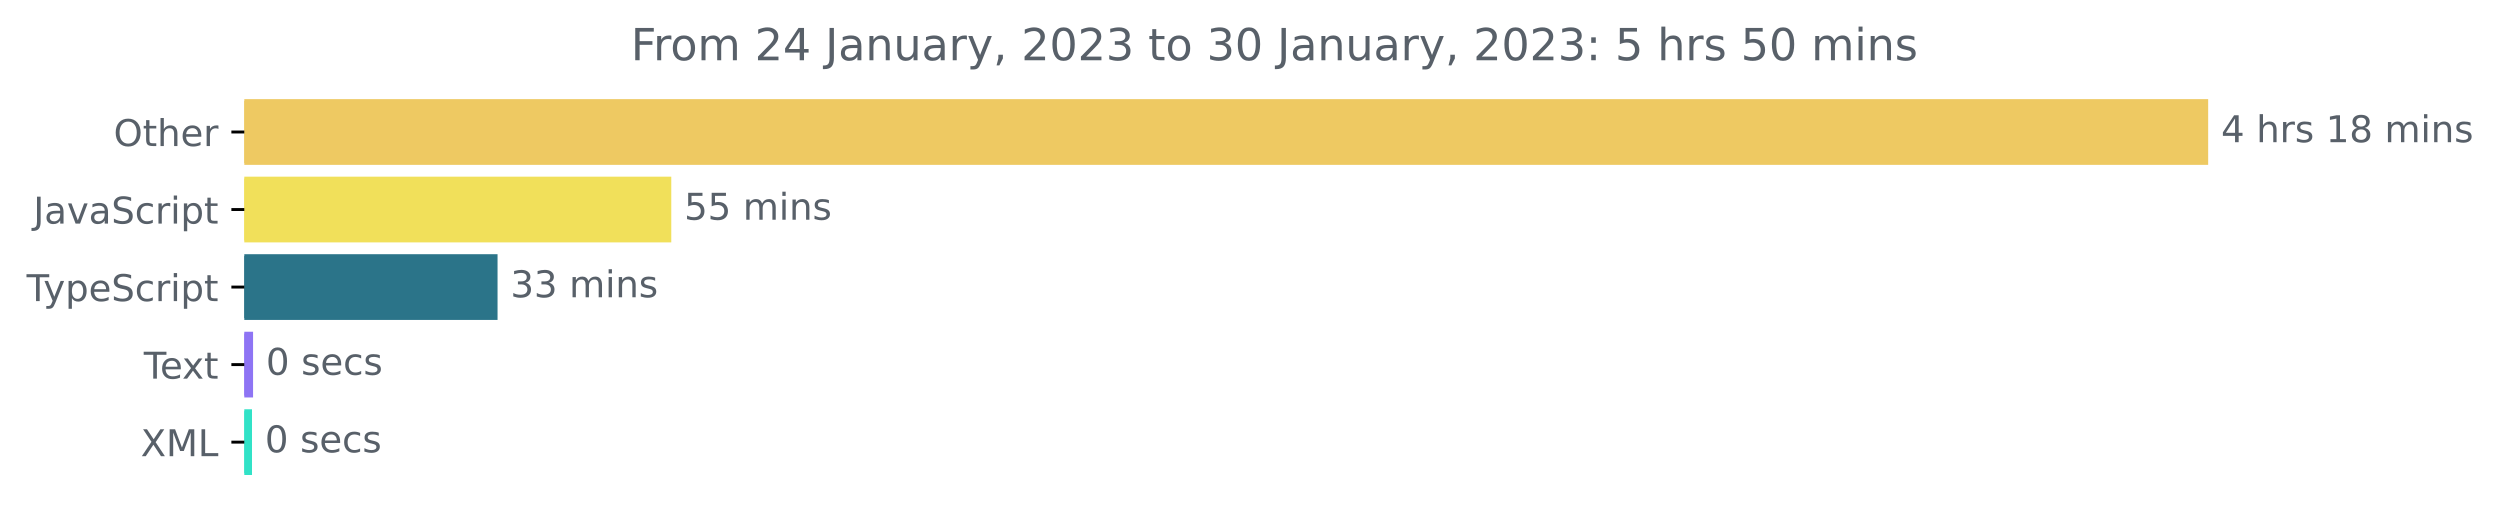
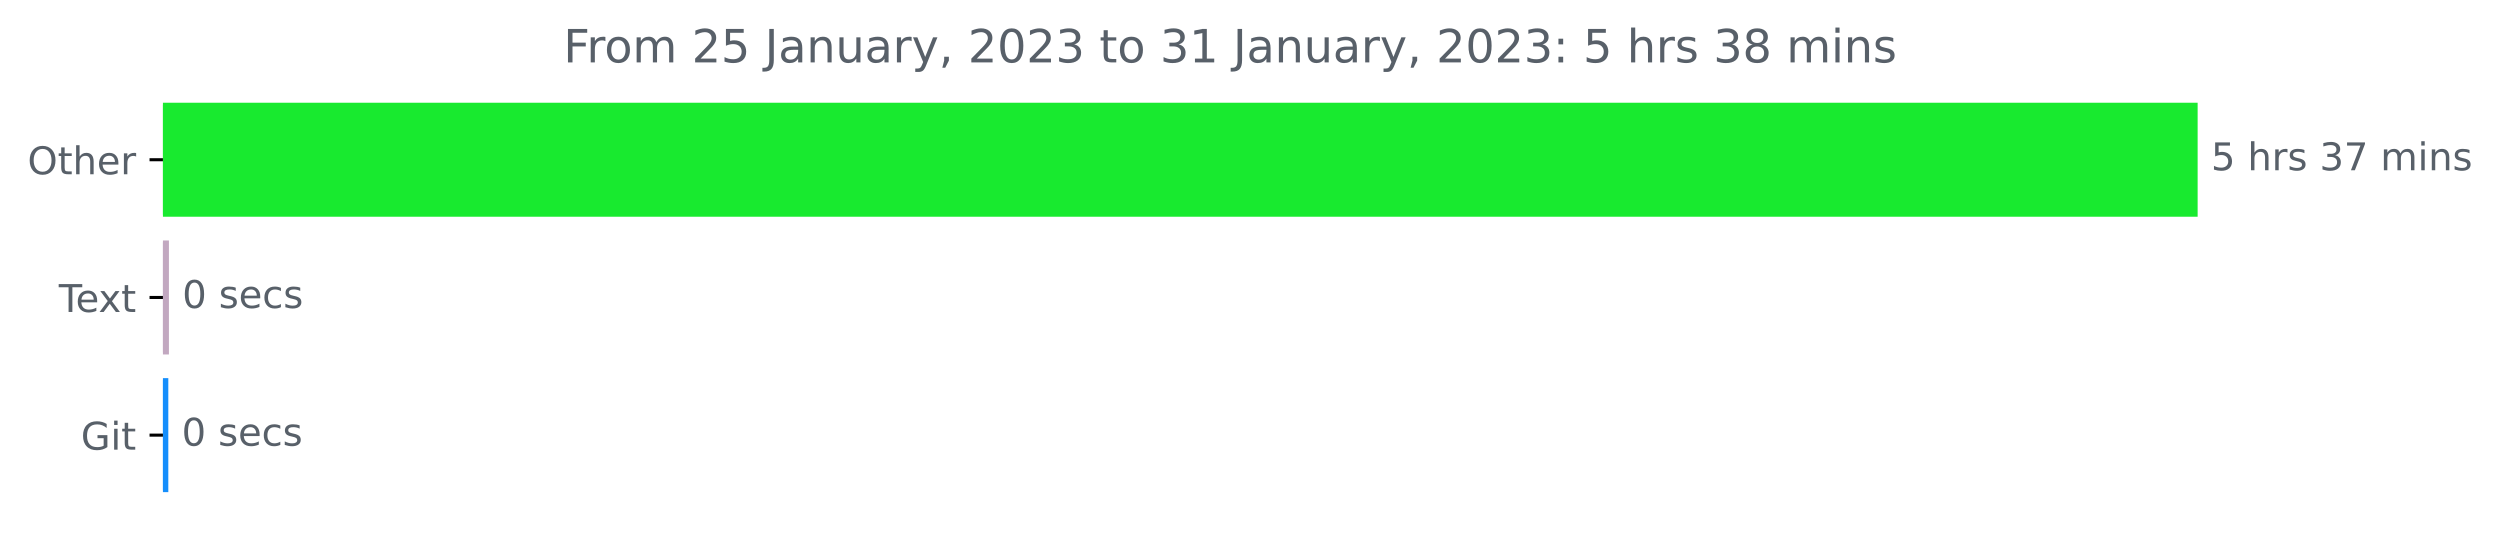
- <svg xmlns="http://www.w3.org/2000/svg" xmlns:xlink="http://www.w3.org/1999/xlink" width="677.144pt" height="140.398pt" viewBox="0 0 677.144 140.398" version="1.1">
+ <svg xmlns="http://www.w3.org/2000/svg" xmlns:xlink="http://www.w3.org/1999/xlink" width="653.568pt" height="140.398pt" viewBox="0 0 653.568 140.398" version="1.1">
  <defs>
    <style type="text/css">*{stroke-linejoin: round; stroke-linecap: butt}</style>
  </defs>
  <g id="figure_1">
    <g id="patch_1">
-       <path d="M -0 140.398  L 677.144 140.398  L 677.144 0  L -0 0  L -0 140.398  z " style="fill: none" />
+       <path d="M 0 140.398  L 653.568 140.398  L 653.568 0  L 0 0  L 0 140.398  z " style="fill: none" />
    </g>
    <g id="axes_1">
      <g id="patch_2">
-         <path d="M 66.17 27.358  L 597.599 27.358  L 597.599 44.158  L 66.17 44.158  z " clip-path="url(#paf47212c8d)" style="fill: #eec962; stroke: #eec962; stroke-linejoin: miter" />
+         <path d="M 42.594 27.358  L 574.022 27.358  L 574.022 56.158  L 42.594 56.158  z " clip-path="url(#p679502b8a9)" style="fill: #18ea2f; stroke: #18ea2f; stroke-linejoin: miter" />
      </g>
      <g id="patch_3">
-         <path d="M 66.17 48.358  L 181.319 48.358  L 181.319 65.158  L 66.17 65.158  z " clip-path="url(#paf47212c8d)" style="fill: #f1e05a; stroke: #f1e05a; stroke-linejoin: miter" />
+         <path d="M 42.594 63.358  L 43.661 63.358  L 43.661 92.158  L 42.594 92.158  z " clip-path="url(#p679502b8a9)" style="fill: #c2a8c0; stroke: #c2a8c0; stroke-linejoin: miter" />
      </g>
      <g id="patch_4">
-         <path d="M 66.17 69.358  L 134.265 69.358  L 134.265 86.158  L 66.17 86.158  z " clip-path="url(#paf47212c8d)" style="fill: #2b7489; stroke: #2b7489; stroke-linejoin: miter" />
-       </g>
-       <g id="patch_5">
-         <path d="M 66.17 90.358  L 68.044 90.358  L 68.044 107.158  L 66.17 107.158  z " clip-path="url(#paf47212c8d)" style="fill: #8e74f4; stroke: #8e74f4; stroke-linejoin: miter" />
-       </g>
-       <g id="patch_6">
-         <path d="M 66.17 111.358  L 67.756 111.358  L 67.756 128.158  L 66.17 128.158  z " clip-path="url(#paf47212c8d)" style="fill: #31e2c7; stroke: #31e2c7; stroke-linejoin: miter" />
+         <path d="M 42.594 99.358  L 43.501 99.358  L 43.501 128.158  L 42.594 128.158  z " clip-path="url(#p679502b8a9)" style="fill: #158efc; stroke: #158efc; stroke-linejoin: miter" />
      </g>
      <g id="matplotlib.axis_1" />
      <g id="matplotlib.axis_2">
        <g id="ytick_1">
          <g id="line2d_1">
            <defs>
-               <path id="m394143a8e2" d="M 0 0  L -3.5 0  " style="stroke: #000000; stroke-width: 0.8" />
+               <path id="m34587fefd8" d="M 0 0  L -3.5 0  " style="stroke: #000000; stroke-width: 0.8" />
            </defs>
            <g>
-               <use xlink:href="#m394143a8e2" x="66.17" y="35.758" style="stroke: #000000; stroke-width: 0.8" />
+               <use xlink:href="#m34587fefd8" x="42.594" y="41.758" style="stroke: #000000; stroke-width: 0.8" />
            </g>
          </g>
          <g id="text_1">
-             <g style="fill: #586069" transform="translate(30.77656 39.55734)scale(0.1 -0.1)">
+             <g style="fill: #586069" transform="translate(7.2 45.55734)scale(0.1 -0.1)">
              <defs>
                <path id="DejaVuSans-4f" d="M 2522 4238  Q 1834 4238 1429 3725  Q 1025 3213 1025 2328  Q 1025 1447 1429 934  Q 1834 422 2522 422  Q 3209 422 3611 934  Q 4013 1447 4013 2328  Q 4013 3213 3611 3725  Q 3209 4238 2522 4238  z M 2522 4750  Q 3503 4750 4090 4092  Q 4678 3434 4678 2328  Q 4678 1225 4090 567  Q 3503 -91 2522 -91  Q 1538 -91 948 565  Q 359 1222 359 2328  Q 359 3434 948 4092  Q 1538 4750 2522 4750  z " transform="scale(0.015625)" />
                <path id="DejaVuSans-74" d="M 1172 4494  L 1172 3500  L 2356 3500  L 2356 3053  L 1172 3053  L 1172 1153  Q 1172 725 1289 603  Q 1406 481 1766 481  L 2356 481  L 2356 0  L 1766 0  Q 1100 0 847 248  Q 594 497 594 1153  L 594 3053  L 172 3053  L 172 3500  L 594 3500  L 594 4494  L 1172 4494  z " transform="scale(0.015625)" />
                <path id="DejaVuSans-68" d="M 3513 2113  L 3513 0  L 2938 0  L 2938 2094  Q 2938 2591 2744 2837  Q 2550 3084 2163 3084  Q 1697 3084 1428 2787  Q 1159 2491 1159 1978  L 1159 0  L 581 0  L 581 4863  L 1159 4863  L 1159 2956  Q 1366 3272 1645 3428  Q 1925 3584 2291 3584  Q 2894 3584 3203 3211  Q 3513 2838 3513 2113  z " transform="scale(0.015625)" />
                <path id="DejaVuSans-65" d="M 3597 1894  L 3597 1613  L 953 1613  Q 991 1019 1311 708  Q 1631 397 2203 397  Q 2534 397 2845 478  Q 3156 559 3463 722  L 3463 178  Q 3153 47 2828 -22  Q 2503 -91 2169 -91  Q 1331 -91 842 396  Q 353 884 353 1716  Q 353 2575 817 3079  Q 1281 3584 2069 3584  Q 2775 3584 3186 3129  Q 3597 2675 3597 1894  z M 3022 2063  Q 3016 2534 2758 2815  Q 2500 3097 2075 3097  Q 1594 3097 1305 2825  Q 1016 2553 972 2059  L 3022 2063  z " transform="scale(0.015625)" />
                <path id="DejaVuSans-72" d="M 2631 2963  Q 2534 3019 2420 3045  Q 2306 3072 2169 3072  Q 1681 3072 1420 2755  Q 1159 2438 1159 1844  L 1159 0  L 581 0  L 581 3500  L 1159 3500  L 1159 2956  Q 1341 3275 1631 3429  Q 1922 3584 2338 3584  Q 2397 3584 2469 3576  Q 2541 3569 2628 3553  L 2631 2963  z " transform="scale(0.015625)" />
              </defs>
              <use xlink:href="#DejaVuSans-4f" />
              <use xlink:href="#DejaVuSans-74" x="78.711" />
              <use xlink:href="#DejaVuSans-68" x="117.92" />
              <use xlink:href="#DejaVuSans-65" x="181.299" />
              <use xlink:href="#DejaVuSans-72" x="242.822" />
            </g>
          </g>
        </g>
        <g id="ytick_2">
          <g id="line2d_2">
            <g>
-               <use xlink:href="#m394143a8e2" x="66.17" y="56.758" style="stroke: #000000; stroke-width: 0.8" />
+               <use xlink:href="#m34587fefd8" x="42.594" y="77.758" style="stroke: #000000; stroke-width: 0.8" />
            </g>
          </g>
          <g id="text_2">
-             <g style="fill: #586069" transform="translate(9.040625 60.55734)scale(0.1 -0.1)">
-               <defs>
-                 <path id="DejaVuSans-4a" d="M 628 4666  L 1259 4666  L 1259 325  Q 1259 -519 939 -900  Q 619 -1281 -91 -1281  L -331 -1281  L -331 -750  L -134 -750  Q 284 -750 456 -515  Q 628 -281 628 325  L 628 4666  z " transform="scale(0.015625)" />
-                 <path id="DejaVuSans-61" d="M 2194 1759  Q 1497 1759 1228 1600  Q 959 1441 959 1056  Q 959 750 1161 570  Q 1363 391 1709 391  Q 2188 391 2477 730  Q 2766 1069 2766 1631  L 2766 1759  L 2194 1759  z M 3341 1997  L 3341 0  L 2766 0  L 2766 531  Q 2569 213 2275 61  Q 1981 -91 1556 -91  Q 1019 -91 701 211  Q 384 513 384 1019  Q 384 1609 779 1909  Q 1175 2209 1959 2209  L 2766 2209  L 2766 2266  Q 2766 2663 2505 2880  Q 2244 3097 1772 3097  Q 1472 3097 1187 3025  Q 903 2953 641 2809  L 641 3341  Q 956 3463 1253 3523  Q 1550 3584 1831 3584  Q 2591 3584 2966 3190  Q 3341 2797 3341 1997  z " transform="scale(0.015625)" />
-                 <path id="DejaVuSans-76" d="M 191 3500  L 800 3500  L 1894 563  L 2988 3500  L 3597 3500  L 2284 0  L 1503 0  L 191 3500  z " transform="scale(0.015625)" />
-                 <path id="DejaVuSans-53" d="M 3425 4513  L 3425 3897  Q 3066 4069 2747 4153  Q 2428 4238 2131 4238  Q 1616 4238 1336 4038  Q 1056 3838 1056 3469  Q 1056 3159 1242 3001  Q 1428 2844 1947 2747  L 2328 2669  Q 3034 2534 3370 2195  Q 3706 1856 3706 1288  Q 3706 609 3251 259  Q 2797 -91 1919 -91  Q 1588 -91 1214 -16  Q 841 59 441 206  L 441 856  Q 825 641 1194 531  Q 1563 422 1919 422  Q 2459 422 2753 634  Q 3047 847 3047 1241  Q 3047 1584 2836 1778  Q 2625 1972 2144 2069  L 1759 2144  Q 1053 2284 737 2584  Q 422 2884 422 3419  Q 422 4038 858 4394  Q 1294 4750 2059 4750  Q 2388 4750 2728 4690  Q 3069 4631 3425 4513  z " transform="scale(0.015625)" />
-                 <path id="DejaVuSans-63" d="M 3122 3366  L 3122 2828  Q 2878 2963 2633 3030  Q 2388 3097 2138 3097  Q 1578 3097 1268 2742  Q 959 2388 959 1747  Q 959 1106 1268 751  Q 1578 397 2138 397  Q 2388 397 2633 464  Q 2878 531 3122 666  L 3122 134  Q 2881 22 2623 -34  Q 2366 -91 2075 -91  Q 1284 -91 818 406  Q 353 903 353 1747  Q 353 2603 823 3093  Q 1294 3584 2113 3584  Q 2378 3584 2631 3529  Q 2884 3475 3122 3366  z " transform="scale(0.015625)" />
-                 <path id="DejaVuSans-69" d="M 603 3500  L 1178 3500  L 1178 0  L 603 0  L 603 3500  z M 603 4863  L 1178 4863  L 1178 4134  L 603 4134  L 603 4863  z " transform="scale(0.015625)" />
-                 <path id="DejaVuSans-70" d="M 1159 525  L 1159 -1331  L 581 -1331  L 581 3500  L 1159 3500  L 1159 2969  Q 1341 3281 1617 3432  Q 1894 3584 2278 3584  Q 2916 3584 3314 3078  Q 3713 2572 3713 1747  Q 3713 922 3314 415  Q 2916 -91 2278 -91  Q 1894 -91 1617 61  Q 1341 213 1159 525  z M 3116 1747  Q 3116 2381 2855 2742  Q 2594 3103 2138 3103  Q 1681 3103 1420 2742  Q 1159 2381 1159 1747  Q 1159 1113 1420 752  Q 1681 391 2138 391  Q 2594 391 2855 752  Q 3116 1113 3116 1747  z " transform="scale(0.015625)" />
-               </defs>
-               <use xlink:href="#DejaVuSans-4a" />
-               <use xlink:href="#DejaVuSans-61" x="29.492" />
-               <use xlink:href="#DejaVuSans-76" x="90.771" />
-               <use xlink:href="#DejaVuSans-61" x="149.951" />
-               <use xlink:href="#DejaVuSans-53" x="211.23" />
-               <use xlink:href="#DejaVuSans-63" x="274.707" />
-               <use xlink:href="#DejaVuSans-72" x="329.688" />
-               <use xlink:href="#DejaVuSans-69" x="370.801" />
-               <use xlink:href="#DejaVuSans-70" x="398.584" />
-               <use xlink:href="#DejaVuSans-74" x="462.061" />
-             </g>
-           </g>
-         </g>
-         <g id="ytick_3">
-           <g id="line2d_3">
-             <g>
-               <use xlink:href="#m394143a8e2" x="66.17" y="77.758" style="stroke: #000000; stroke-width: 0.8" />
-             </g>
-           </g>
-           <g id="text_3">
-             <g style="fill: #586069" transform="translate(7.2 81.55734)scale(0.1 -0.1)">
+             <g style="fill: #586069" transform="translate(15.36875 81.55734)scale(0.1 -0.1)">
              <defs>
                <path id="DejaVuSans-54" d="M -19 4666  L 3928 4666  L 3928 4134  L 2272 4134  L 2272 0  L 1638 0  L 1638 4134  L -19 4134  L -19 4666  z " transform="scale(0.015625)" />
-                 <path id="DejaVuSans-79" d="M 2059 -325  Q 1816 -950 1584 -1140  Q 1353 -1331 966 -1331  L 506 -1331  L 506 -850  L 844 -850  Q 1081 -850 1212 -737  Q 1344 -625 1503 -206  L 1606 56  L 191 3500  L 800 3500  L 1894 763  L 2988 3500  L 3597 3500  L 2059 -325  z " transform="scale(0.015625)" />
-               </defs>
-               <use xlink:href="#DejaVuSans-54" />
-               <use xlink:href="#DejaVuSans-79" x="45.459" />
-               <use xlink:href="#DejaVuSans-70" x="104.639" />
-               <use xlink:href="#DejaVuSans-65" x="168.115" />
-               <use xlink:href="#DejaVuSans-53" x="229.639" />
-               <use xlink:href="#DejaVuSans-63" x="293.115" />
-               <use xlink:href="#DejaVuSans-72" x="348.096" />
-               <use xlink:href="#DejaVuSans-69" x="389.209" />
-               <use xlink:href="#DejaVuSans-70" x="416.992" />
-               <use xlink:href="#DejaVuSans-74" x="480.469" />
-             </g>
-           </g>
-         </g>
-         <g id="ytick_4">
-           <g id="line2d_4">
-             <g>
-               <use xlink:href="#m394143a8e2" x="66.17" y="98.758" style="stroke: #000000; stroke-width: 0.8" />
-             </g>
-           </g>
-           <g id="text_4">
-             <g style="fill: #586069" transform="translate(38.94531 102.5573)scale(0.1 -0.1)">
-               <defs>
                <path id="DejaVuSans-78" d="M 3513 3500  L 2247 1797  L 3578 0  L 2900 0  L 1881 1375  L 863 0  L 184 0  L 1544 1831  L 300 3500  L 978 3500  L 1906 2253  L 2834 3500  L 3513 3500  z " transform="scale(0.015625)" />
              </defs>
              <use xlink:href="#DejaVuSans-54" />
              <use xlink:href="#DejaVuSans-65" x="44.084" />
              <use xlink:href="#DejaVuSans-78" x="103.857" />
              <use xlink:href="#DejaVuSans-74" x="163.037" />
            </g>
          </g>
        </g>
-         <g id="ytick_5">
-           <g id="line2d_5">
+         <g id="ytick_3">
+           <g id="line2d_3">
            <g>
-               <use xlink:href="#m394143a8e2" x="66.17" y="119.758" style="stroke: #000000; stroke-width: 0.8" />
-             </g>
-           </g>
-           <g id="text_5">
-             <g style="fill: #586069" transform="translate(38.12031 123.5573)scale(0.1 -0.1)">
+               <use xlink:href="#m34587fefd8" x="42.594" y="113.758" style="stroke: #000000; stroke-width: 0.8" />
+             </g>
+           </g>
+           <g id="text_3">
+             <g style="fill: #586069" transform="translate(21.14688 117.5573)scale(0.1 -0.1)">
              <defs>
-                 <path id="DejaVuSans-58" d="M 403 4666  L 1081 4666  L 2241 2931  L 3406 4666  L 4084 4666  L 2584 2425  L 4184 0  L 3506 0  L 2194 1984  L 872 0  L 191 0  L 1856 2491  L 403 4666  z " transform="scale(0.015625)" />
-                 <path id="DejaVuSans-4d" d="M 628 4666  L 1569 4666  L 2759 1491  L 3956 4666  L 4897 4666  L 4897 0  L 4281 0  L 4281 4097  L 3078 897  L 2444 897  L 1241 4097  L 1241 0  L 628 0  L 628 4666  z " transform="scale(0.015625)" />
-                 <path id="DejaVuSans-4c" d="M 628 4666  L 1259 4666  L 1259 531  L 3531 531  L 3531 0  L 628 0  L 628 4666  z " transform="scale(0.015625)" />
+                 <path id="DejaVuSans-47" d="M 3809 666  L 3809 1919  L 2778 1919  L 2778 2438  L 4434 2438  L 4434 434  Q 4069 175 3628 42  Q 3188 -91 2688 -91  Q 1594 -91 976 548  Q 359 1188 359 2328  Q 359 3472 976 4111  Q 1594 4750 2688 4750  Q 3144 4750 3555 4637  Q 3966 4525 4313 4306  L 4313 3634  Q 3963 3931 3569 4081  Q 3175 4231 2741 4231  Q 1884 4231 1454 3753  Q 1025 3275 1025 2328  Q 1025 1384 1454 906  Q 1884 428 2741 428  Q 3075 428 3337 486  Q 3600 544 3809 666  z " transform="scale(0.015625)" />
+                 <path id="DejaVuSans-69" d="M 603 3500  L 1178 3500  L 1178 0  L 603 0  L 603 3500  z M 603 4863  L 1178 4863  L 1178 4134  L 603 4134  L 603 4863  z " transform="scale(0.015625)" />
              </defs>
-               <use xlink:href="#DejaVuSans-58" />
-               <use xlink:href="#DejaVuSans-4d" x="68.506" />
-               <use xlink:href="#DejaVuSans-4c" x="154.785" />
-             </g>
-           </g>
-         </g>
-       </g>
-       <g id="text_6">
-         <g style="fill: #586069" transform="translate(601.5989 38.5175)scale(0.1 -0.1)">
+               <use xlink:href="#DejaVuSans-47" />
+               <use xlink:href="#DejaVuSans-69" x="77.49" />
+               <use xlink:href="#DejaVuSans-74" x="105.273" />
+             </g>
+           </g>
+         </g>
+       </g>
+       <g id="text_4">
+         <g style="fill: #586069" transform="translate(578.0223 44.5175)scale(0.1 -0.1)">
          <defs>
-             <path id="DejaVuSans-34" d="M 2419 4116  L 825 1625  L 2419 1625  L 2419 4116  z M 2253 4666  L 3047 4666  L 3047 1625  L 3713 1625  L 3713 1100  L 3047 1100  L 3047 0  L 2419 0  L 2419 1100  L 313 1100  L 313 1709  L 2253 4666  z " transform="scale(0.015625)" />
+             <path id="DejaVuSans-35" d="M 691 4666  L 3169 4666  L 3169 4134  L 1269 4134  L 1269 2991  Q 1406 3038 1543 3061  Q 1681 3084 1819 3084  Q 2600 3084 3056 2656  Q 3513 2228 3513 1497  Q 3513 744 3044 326  Q 2575 -91 1722 -91  Q 1428 -91 1123 -41  Q 819 9 494 109  L 494 744  Q 775 591 1075 516  Q 1375 441 1709 441  Q 2250 441 2565 725  Q 2881 1009 2881 1497  Q 2881 1984 2565 2268  Q 2250 2553 1709 2553  Q 1456 2553 1204 2497  Q 953 2441 691 2322  L 691 4666  z " transform="scale(0.015625)" />
            <path id="DejaVuSans-20" transform="scale(0.015625)" />
            <path id="DejaVuSans-73" d="M 2834 3397  L 2834 2853  Q 2591 2978 2328 3040  Q 2066 3103 1784 3103  Q 1356 3103 1142 2972  Q 928 2841 928 2578  Q 928 2378 1081 2264  Q 1234 2150 1697 2047  L 1894 2003  Q 2506 1872 2764 1633  Q 3022 1394 3022 966  Q 3022 478 2636 193  Q 2250 -91 1575 -91  Q 1294 -91 989 -36  Q 684 19 347 128  L 347 722  Q 666 556 975 473  Q 1284 391 1588 391  Q 1994 391 2212 530  Q 2431 669 2431 922  Q 2431 1156 2273 1281  Q 2116 1406 1581 1522  L 1381 1569  Q 847 1681 609 1914  Q 372 2147 372 2553  Q 372 3047 722 3315  Q 1072 3584 1716 3584  Q 2034 3584 2315 3537  Q 2597 3491 2834 3397  z " transform="scale(0.015625)" />
-             <path id="DejaVuSans-31" d="M 794 531  L 1825 531  L 1825 4091  L 703 3866  L 703 4441  L 1819 4666  L 2450 4666  L 2450 531  L 3481 531  L 3481 0  L 794 0  L 794 531  z " transform="scale(0.015625)" />
-             <path id="DejaVuSans-38" d="M 2034 2216  Q 1584 2216 1326 1975  Q 1069 1734 1069 1313  Q 1069 891 1326 650  Q 1584 409 2034 409  Q 2484 409 2743 651  Q 3003 894 3003 1313  Q 3003 1734 2745 1975  Q 2488 2216 2034 2216  z M 1403 2484  Q 997 2584 770 2862  Q 544 3141 544 3541  Q 544 4100 942 4425  Q 1341 4750 2034 4750  Q 2731 4750 3128 4425  Q 3525 4100 3525 3541  Q 3525 3141 3298 2862  Q 3072 2584 2669 2484  Q 3125 2378 3379 2068  Q 3634 1759 3634 1313  Q 3634 634 3220 271  Q 2806 -91 2034 -91  Q 1263 -91 848 271  Q 434 634 434 1313  Q 434 1759 690 2068  Q 947 2378 1403 2484  z M 1172 3481  Q 1172 3119 1398 2916  Q 1625 2713 2034 2713  Q 2441 2713 2670 2916  Q 2900 3119 2900 3481  Q 2900 3844 2670 4047  Q 2441 4250 2034 4250  Q 1625 4250 1398 4047  Q 1172 3844 1172 3481  z " transform="scale(0.015625)" />
+             <path id="DejaVuSans-33" d="M 2597 2516  Q 3050 2419 3304 2112  Q 3559 1806 3559 1356  Q 3559 666 3084 287  Q 2609 -91 1734 -91  Q 1441 -91 1130 -33  Q 819 25 488 141  L 488 750  Q 750 597 1062 519  Q 1375 441 1716 441  Q 2309 441 2620 675  Q 2931 909 2931 1356  Q 2931 1769 2642 2001  Q 2353 2234 1838 2234  L 1294 2234  L 1294 2753  L 1863 2753  Q 2328 2753 2575 2939  Q 2822 3125 2822 3475  Q 2822 3834 2567 4026  Q 2313 4219 1838 4219  Q 1578 4219 1281 4162  Q 984 4106 628 3988  L 628 4550  Q 988 4650 1302 4700  Q 1616 4750 1894 4750  Q 2613 4750 3031 4423  Q 3450 4097 3450 3541  Q 3450 3153 3228 2886  Q 3006 2619 2597 2516  z " transform="scale(0.015625)" />
+             <path id="DejaVuSans-37" d="M 525 4666  L 3525 4666  L 3525 4397  L 1831 0  L 1172 0  L 2766 4134  L 525 4134  L 525 4666  z " transform="scale(0.015625)" />
            <path id="DejaVuSans-6d" d="M 3328 2828  Q 3544 3216 3844 3400  Q 4144 3584 4550 3584  Q 5097 3584 5394 3201  Q 5691 2819 5691 2113  L 5691 0  L 5113 0  L 5113 2094  Q 5113 2597 4934 2840  Q 4756 3084 4391 3084  Q 3944 3084 3684 2787  Q 3425 2491 3425 1978  L 3425 0  L 2847 0  L 2847 2094  Q 2847 2600 2669 2842  Q 2491 3084 2119 3084  Q 1678 3084 1418 2786  Q 1159 2488 1159 1978  L 1159 0  L 581 0  L 581 3500  L 1159 3500  L 1159 2956  Q 1356 3278 1631 3431  Q 1906 3584 2284 3584  Q 2666 3584 2933 3390  Q 3200 3197 3328 2828  z " transform="scale(0.015625)" />
            <path id="DejaVuSans-6e" d="M 3513 2113  L 3513 0  L 2938 0  L 2938 2094  Q 2938 2591 2744 2837  Q 2550 3084 2163 3084  Q 1697 3084 1428 2787  Q 1159 2491 1159 1978  L 1159 0  L 581 0  L 581 3500  L 1159 3500  L 1159 2956  Q 1366 3272 1645 3428  Q 1925 3584 2291 3584  Q 2894 3584 3203 3211  Q 3513 2838 3513 2113  z " transform="scale(0.015625)" />
          </defs>
-           <use xlink:href="#DejaVuSans-34" />
+           <use xlink:href="#DejaVuSans-35" />
          <use xlink:href="#DejaVuSans-20" x="63.623" />
          <use xlink:href="#DejaVuSans-68" x="95.41" />
          <use xlink:href="#DejaVuSans-72" x="158.789" />
          <use xlink:href="#DejaVuSans-73" x="199.902" />
          <use xlink:href="#DejaVuSans-20" x="252.002" />
-           <use xlink:href="#DejaVuSans-31" x="283.789" />
-           <use xlink:href="#DejaVuSans-38" x="347.412" />
+           <use xlink:href="#DejaVuSans-33" x="283.789" />
+           <use xlink:href="#DejaVuSans-37" x="347.412" />
          <use xlink:href="#DejaVuSans-20" x="411.035" />
          <use xlink:href="#DejaVuSans-6d" x="442.822" />
          <use xlink:href="#DejaVuSans-69" x="540.234" />
          <use xlink:href="#DejaVuSans-6e" x="568.018" />
          <use xlink:href="#DejaVuSans-73" x="631.396" />
        </g>
      </g>
-       <g id="text_7">
-         <g style="fill: #586069" transform="translate(185.3192 59.5175)scale(0.1 -0.1)">
-           <defs>
-             <path id="DejaVuSans-35" d="M 691 4666  L 3169 4666  L 3169 4134  L 1269 4134  L 1269 2991  Q 1406 3038 1543 3061  Q 1681 3084 1819 3084  Q 2600 3084 3056 2656  Q 3513 2228 3513 1497  Q 3513 744 3044 326  Q 2575 -91 1722 -91  Q 1428 -91 1123 -41  Q 819 9 494 109  L 494 744  Q 775 591 1075 516  Q 1375 441 1709 441  Q 2250 441 2565 725  Q 2881 1009 2881 1497  Q 2881 1984 2565 2268  Q 2250 2553 1709 2553  Q 1456 2553 1204 2497  Q 953 2441 691 2322  L 691 4666  z " transform="scale(0.015625)" />
-           </defs>
-           <use xlink:href="#DejaVuSans-35" />
-           <use xlink:href="#DejaVuSans-35" x="63.623" />
-           <use xlink:href="#DejaVuSans-20" x="127.246" />
-           <use xlink:href="#DejaVuSans-6d" x="159.033" />
-           <use xlink:href="#DejaVuSans-69" x="256.445" />
-           <use xlink:href="#DejaVuSans-6e" x="284.229" />
-           <use xlink:href="#DejaVuSans-73" x="347.607" />
-         </g>
-       </g>
-       <g id="text_8">
-         <g style="fill: #586069" transform="translate(138.2652 80.5175)scale(0.1 -0.1)">
-           <defs>
-             <path id="DejaVuSans-33" d="M 2597 2516  Q 3050 2419 3304 2112  Q 3559 1806 3559 1356  Q 3559 666 3084 287  Q 2609 -91 1734 -91  Q 1441 -91 1130 -33  Q 819 25 488 141  L 488 750  Q 750 597 1062 519  Q 1375 441 1716 441  Q 2309 441 2620 675  Q 2931 909 2931 1356  Q 2931 1769 2642 2001  Q 2353 2234 1838 2234  L 1294 2234  L 1294 2753  L 1863 2753  Q 2328 2753 2575 2939  Q 2822 3125 2822 3475  Q 2822 3834 2567 4026  Q 2313 4219 1838 4219  Q 1578 4219 1281 4162  Q 984 4106 628 3988  L 628 4550  Q 988 4650 1302 4700  Q 1616 4750 1894 4750  Q 2613 4750 3031 4423  Q 3450 4097 3450 3541  Q 3450 3153 3228 2886  Q 3006 2619 2597 2516  z " transform="scale(0.015625)" />
-           </defs>
-           <use xlink:href="#DejaVuSans-33" />
-           <use xlink:href="#DejaVuSans-33" x="63.623" />
-           <use xlink:href="#DejaVuSans-20" x="127.246" />
-           <use xlink:href="#DejaVuSans-6d" x="159.033" />
-           <use xlink:href="#DejaVuSans-69" x="256.445" />
-           <use xlink:href="#DejaVuSans-6e" x="284.229" />
-           <use xlink:href="#DejaVuSans-73" x="347.607" />
-         </g>
-       </g>
-       <g id="text_9">
-         <g style="fill: #586069" transform="translate(72.04382 101.5175)scale(0.1 -0.1)">
+       <g id="text_5">
+         <g style="fill: #586069" transform="translate(47.66066 80.5175)scale(0.1 -0.1)">
          <defs>
            <path id="DejaVuSans-30" d="M 2034 4250  Q 1547 4250 1301 3770  Q 1056 3291 1056 2328  Q 1056 1369 1301 889  Q 1547 409 2034 409  Q 2525 409 2770 889  Q 3016 1369 3016 2328  Q 3016 3291 2770 3770  Q 2525 4250 2034 4250  z M 2034 4750  Q 2819 4750 3233 4129  Q 3647 3509 3647 2328  Q 3647 1150 3233 529  Q 2819 -91 2034 -91  Q 1250 -91 836 529  Q 422 1150 422 2328  Q 422 3509 836 4129  Q 1250 4750 2034 4750  z " transform="scale(0.015625)" />
+             <path id="DejaVuSans-63" d="M 3122 3366  L 3122 2828  Q 2878 2963 2633 3030  Q 2388 3097 2138 3097  Q 1578 3097 1268 2742  Q 959 2388 959 1747  Q 959 1106 1268 751  Q 1578 397 2138 397  Q 2388 397 2633 464  Q 2878 531 3122 666  L 3122 134  Q 2881 22 2623 -34  Q 2366 -91 2075 -91  Q 1284 -91 818 406  Q 353 903 353 1747  Q 353 2603 823 3093  Q 1294 3584 2113 3584  Q 2378 3584 2631 3529  Q 2884 3475 3122 3366  z " transform="scale(0.015625)" />
          </defs>
          <use xlink:href="#DejaVuSans-30" />
          <use xlink:href="#DejaVuSans-20" x="63.623" />
          <use xlink:href="#DejaVuSans-73" x="95.41" />
          <use xlink:href="#DejaVuSans-65" x="147.51" />
          <use xlink:href="#DejaVuSans-63" x="209.033" />
          <use xlink:href="#DejaVuSans-73" x="264.014" />
        </g>
      </g>
-       <g id="text_10">
-         <g style="fill: #586069" transform="translate(71.75559 122.5175)scale(0.1 -0.1)">
+       <g id="text_6">
+         <g style="fill: #586069" transform="translate(47.50062 116.5175)scale(0.1 -0.1)">
          <use xlink:href="#DejaVuSans-30" />
          <use xlink:href="#DejaVuSans-20" x="63.623" />
          <use xlink:href="#DejaVuSans-73" x="95.41" />
          <use xlink:href="#DejaVuSans-65" x="147.51" />
          <use xlink:href="#DejaVuSans-63" x="209.033" />
          <use xlink:href="#DejaVuSans-73" x="264.014" />
        </g>
      </g>
-       <g id="text_11">
-         <g style="fill: #586069" transform="translate(170.8834 16.31812)scale(0.12 -0.12)">
+       <g id="text_7">
+         <g style="fill: #586069" transform="translate(147.3069 16.31812)scale(0.12 -0.12)">
          <defs>
            <path id="DejaVuSans-46" d="M 628 4666  L 3309 4666  L 3309 4134  L 1259 4134  L 1259 2759  L 3109 2759  L 3109 2228  L 1259 2228  L 1259 0  L 628 0  L 628 4666  z " transform="scale(0.015625)" />
            <path id="DejaVuSans-6f" d="M 1959 3097  Q 1497 3097 1228 2736  Q 959 2375 959 1747  Q 959 1119 1226 758  Q 1494 397 1959 397  Q 2419 397 2687 759  Q 2956 1122 2956 1747  Q 2956 2369 2687 2733  Q 2419 3097 1959 3097  z M 1959 3584  Q 2709 3584 3137 3096  Q 3566 2609 3566 1747  Q 3566 888 3137 398  Q 2709 -91 1959 -91  Q 1206 -91 779 398  Q 353 888 353 1747  Q 353 2609 779 3096  Q 1206 3584 1959 3584  z " transform="scale(0.015625)" />
            <path id="DejaVuSans-32" d="M 1228 531  L 3431 531  L 3431 0  L 469 0  L 469 531  Q 828 903 1448 1529  Q 2069 2156 2228 2338  Q 2531 2678 2651 2914  Q 2772 3150 2772 3378  Q 2772 3750 2511 3984  Q 2250 4219 1831 4219  Q 1534 4219 1204 4116  Q 875 4013 500 3803  L 500 4441  Q 881 4594 1212 4672  Q 1544 4750 1819 4750  Q 2544 4750 2975 4387  Q 3406 4025 3406 3419  Q 3406 3131 3298 2873  Q 3191 2616 2906 2266  Q 2828 2175 2409 1742  Q 1991 1309 1228 531  z " transform="scale(0.015625)" />
+             <path id="DejaVuSans-4a" d="M 628 4666  L 1259 4666  L 1259 325  Q 1259 -519 939 -900  Q 619 -1281 -91 -1281  L -331 -1281  L -331 -750  L -134 -750  Q 284 -750 456 -515  Q 628 -281 628 325  L 628 4666  z " transform="scale(0.015625)" />
+             <path id="DejaVuSans-61" d="M 2194 1759  Q 1497 1759 1228 1600  Q 959 1441 959 1056  Q 959 750 1161 570  Q 1363 391 1709 391  Q 2188 391 2477 730  Q 2766 1069 2766 1631  L 2766 1759  L 2194 1759  z M 3341 1997  L 3341 0  L 2766 0  L 2766 531  Q 2569 213 2275 61  Q 1981 -91 1556 -91  Q 1019 -91 701 211  Q 384 513 384 1019  Q 384 1609 779 1909  Q 1175 2209 1959 2209  L 2766 2209  L 2766 2266  Q 2766 2663 2505 2880  Q 2244 3097 1772 3097  Q 1472 3097 1187 3025  Q 903 2953 641 2809  L 641 3341  Q 956 3463 1253 3523  Q 1550 3584 1831 3584  Q 2591 3584 2966 3190  Q 3341 2797 3341 1997  z " transform="scale(0.015625)" />
            <path id="DejaVuSans-75" d="M 544 1381  L 544 3500  L 1119 3500  L 1119 1403  Q 1119 906 1312 657  Q 1506 409 1894 409  Q 2359 409 2629 706  Q 2900 1003 2900 1516  L 2900 3500  L 3475 3500  L 3475 0  L 2900 0  L 2900 538  Q 2691 219 2414 64  Q 2138 -91 1772 -91  Q 1169 -91 856 284  Q 544 659 544 1381  z M 1991 3584  L 1991 3584  z " transform="scale(0.015625)" />
+             <path id="DejaVuSans-79" d="M 2059 -325  Q 1816 -950 1584 -1140  Q 1353 -1331 966 -1331  L 506 -1331  L 506 -850  L 844 -850  Q 1081 -850 1212 -737  Q 1344 -625 1503 -206  L 1606 56  L 191 3500  L 800 3500  L 1894 763  L 2988 3500  L 3597 3500  L 2059 -325  z " transform="scale(0.015625)" />
            <path id="DejaVuSans-2c" d="M 750 794  L 1409 794  L 1409 256  L 897 -744  L 494 -744  L 750 256  L 750 794  z " transform="scale(0.015625)" />
+             <path id="DejaVuSans-31" d="M 794 531  L 1825 531  L 1825 4091  L 703 3866  L 703 4441  L 1819 4666  L 2450 4666  L 2450 531  L 3481 531  L 3481 0  L 794 0  L 794 531  z " transform="scale(0.015625)" />
            <path id="DejaVuSans-3a" d="M 750 794  L 1409 794  L 1409 0  L 750 0  L 750 794  z M 750 3309  L 1409 3309  L 1409 2516  L 750 2516  L 750 3309  z " transform="scale(0.015625)" />
+             <path id="DejaVuSans-38" d="M 2034 2216  Q 1584 2216 1326 1975  Q 1069 1734 1069 1313  Q 1069 891 1326 650  Q 1584 409 2034 409  Q 2484 409 2743 651  Q 3003 894 3003 1313  Q 3003 1734 2745 1975  Q 2488 2216 2034 2216  z M 1403 2484  Q 997 2584 770 2862  Q 544 3141 544 3541  Q 544 4100 942 4425  Q 1341 4750 2034 4750  Q 2731 4750 3128 4425  Q 3525 4100 3525 3541  Q 3525 3141 3298 2862  Q 3072 2584 2669 2484  Q 3125 2378 3379 2068  Q 3634 1759 3634 1313  Q 3634 634 3220 271  Q 2806 -91 2034 -91  Q 1263 -91 848 271  Q 434 634 434 1313  Q 434 1759 690 2068  Q 947 2378 1403 2484  z M 1172 3481  Q 1172 3119 1398 2916  Q 1625 2713 2034 2713  Q 2441 2713 2670 2916  Q 2900 3119 2900 3481  Q 2900 3844 2670 4047  Q 2441 4250 2034 4250  Q 1625 4250 1398 4047  Q 1172 3844 1172 3481  z " transform="scale(0.015625)" />
          </defs>
          <use xlink:href="#DejaVuSans-46" />
          <use xlink:href="#DejaVuSans-72" x="50.27" />
          <use xlink:href="#DejaVuSans-6f" x="89.133" />
          <use xlink:href="#DejaVuSans-6d" x="150.314" />
          <use xlink:href="#DejaVuSans-20" x="247.727" />
          <use xlink:href="#DejaVuSans-32" x="279.514" />
-           <use xlink:href="#DejaVuSans-34" x="343.137" />
+           <use xlink:href="#DejaVuSans-35" x="343.137" />
          <use xlink:href="#DejaVuSans-20" x="406.76" />
          <use xlink:href="#DejaVuSans-4a" x="438.547" />
          <use xlink:href="#DejaVuSans-61" x="468.039" />
          <use xlink:href="#DejaVuSans-6e" x="529.318" />
          <use xlink:href="#DejaVuSans-75" x="592.697" />
          <use xlink:href="#DejaVuSans-61" x="656.076" />
          <use xlink:href="#DejaVuSans-72" x="717.355" />
          <use xlink:href="#DejaVuSans-79" x="758.469" />
          <use xlink:href="#DejaVuSans-2c" x="817.648" />
          <use xlink:href="#DejaVuSans-20" x="849.436" />
          <use xlink:href="#DejaVuSans-32" x="881.223" />
          <use xlink:href="#DejaVuSans-30" x="944.846" />
          <use xlink:href="#DejaVuSans-32" x="1008.469" />
          <use xlink:href="#DejaVuSans-33" x="1072.092" />
          <use xlink:href="#DejaVuSans-20" x="1135.715" />
          <use xlink:href="#DejaVuSans-74" x="1167.502" />
          <use xlink:href="#DejaVuSans-6f" x="1206.711" />
          <use xlink:href="#DejaVuSans-20" x="1267.893" />
          <use xlink:href="#DejaVuSans-33" x="1299.68" />
-           <use xlink:href="#DejaVuSans-30" x="1363.303" />
+           <use xlink:href="#DejaVuSans-31" x="1363.303" />
          <use xlink:href="#DejaVuSans-20" x="1426.926" />
          <use xlink:href="#DejaVuSans-4a" x="1458.713" />
          <use xlink:href="#DejaVuSans-61" x="1488.205" />
          <use xlink:href="#DejaVuSans-6e" x="1549.484" />
          <use xlink:href="#DejaVuSans-75" x="1612.863" />
          <use xlink:href="#DejaVuSans-61" x="1676.242" />
          <use xlink:href="#DejaVuSans-72" x="1737.521" />
          <use xlink:href="#DejaVuSans-79" x="1778.635" />
          <use xlink:href="#DejaVuSans-2c" x="1837.814" />
          <use xlink:href="#DejaVuSans-20" x="1869.602" />
          <use xlink:href="#DejaVuSans-32" x="1901.389" />
          <use xlink:href="#DejaVuSans-30" x="1965.012" />
          <use xlink:href="#DejaVuSans-32" x="2028.635" />
          <use xlink:href="#DejaVuSans-33" x="2092.258" />
          <use xlink:href="#DejaVuSans-3a" x="2155.881" />
          <use xlink:href="#DejaVuSans-20" x="2189.572" />
          <use xlink:href="#DejaVuSans-35" x="2221.359" />
          <use xlink:href="#DejaVuSans-20" x="2284.982" />
          <use xlink:href="#DejaVuSans-68" x="2316.77" />
          <use xlink:href="#DejaVuSans-72" x="2380.148" />
          <use xlink:href="#DejaVuSans-73" x="2421.262" />
          <use xlink:href="#DejaVuSans-20" x="2473.361" />
-           <use xlink:href="#DejaVuSans-35" x="2505.148" />
-           <use xlink:href="#DejaVuSans-30" x="2568.771" />
+           <use xlink:href="#DejaVuSans-33" x="2505.148" />
+           <use xlink:href="#DejaVuSans-38" x="2568.771" />
          <use xlink:href="#DejaVuSans-20" x="2632.395" />
          <use xlink:href="#DejaVuSans-6d" x="2664.182" />
          <use xlink:href="#DejaVuSans-69" x="2761.594" />
          <use xlink:href="#DejaVuSans-6e" x="2789.377" />
          <use xlink:href="#DejaVuSans-73" x="2852.756" />
        </g>
      </g>
    </g>
  </g>
  <defs>
-     <clipPath id="paf47212c8d">
-       <rect x="66.17" y="22.318" width="558" height="110.88" />
+     <clipPath id="p679502b8a9">
+       <rect x="42.594" y="22.318" width="558" height="110.88" />
    </clipPath>
  </defs>
</svg>
